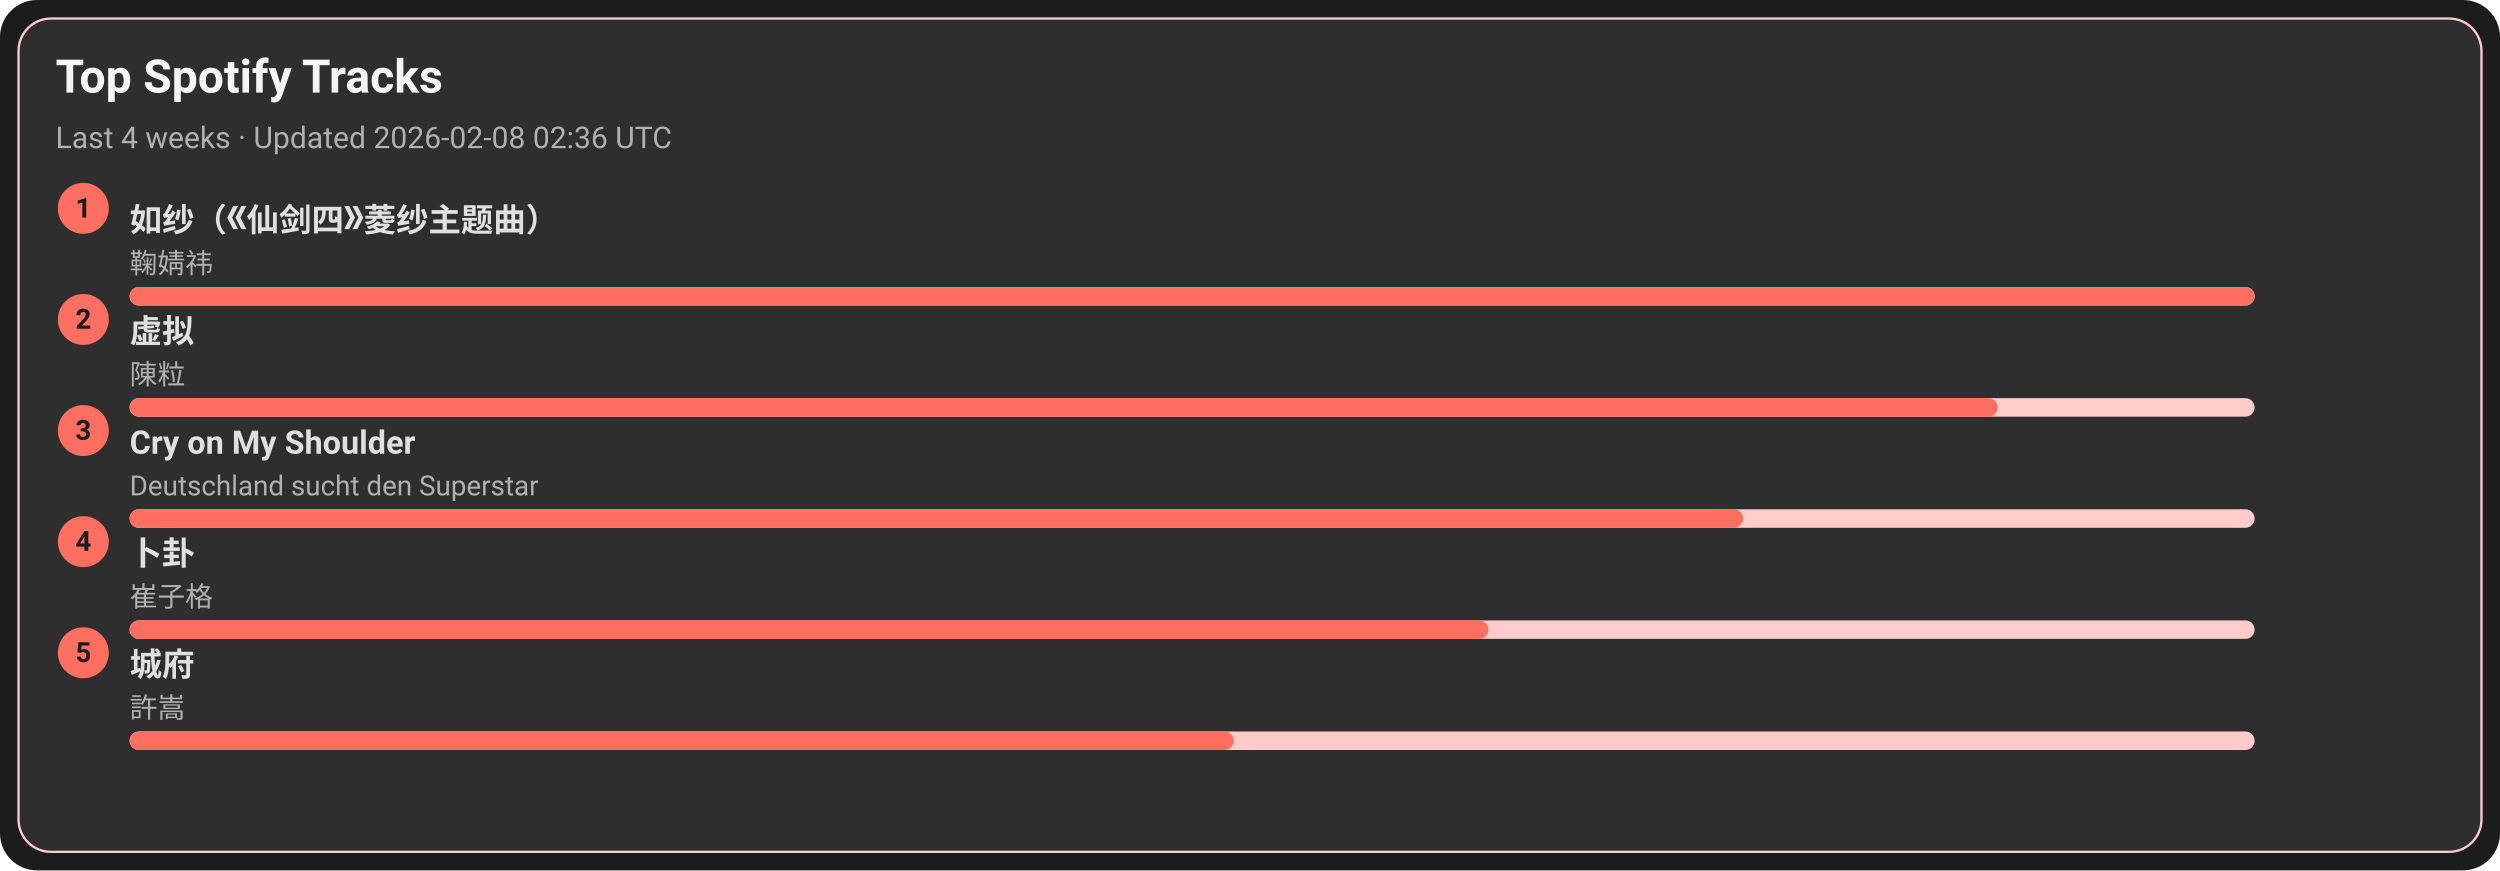
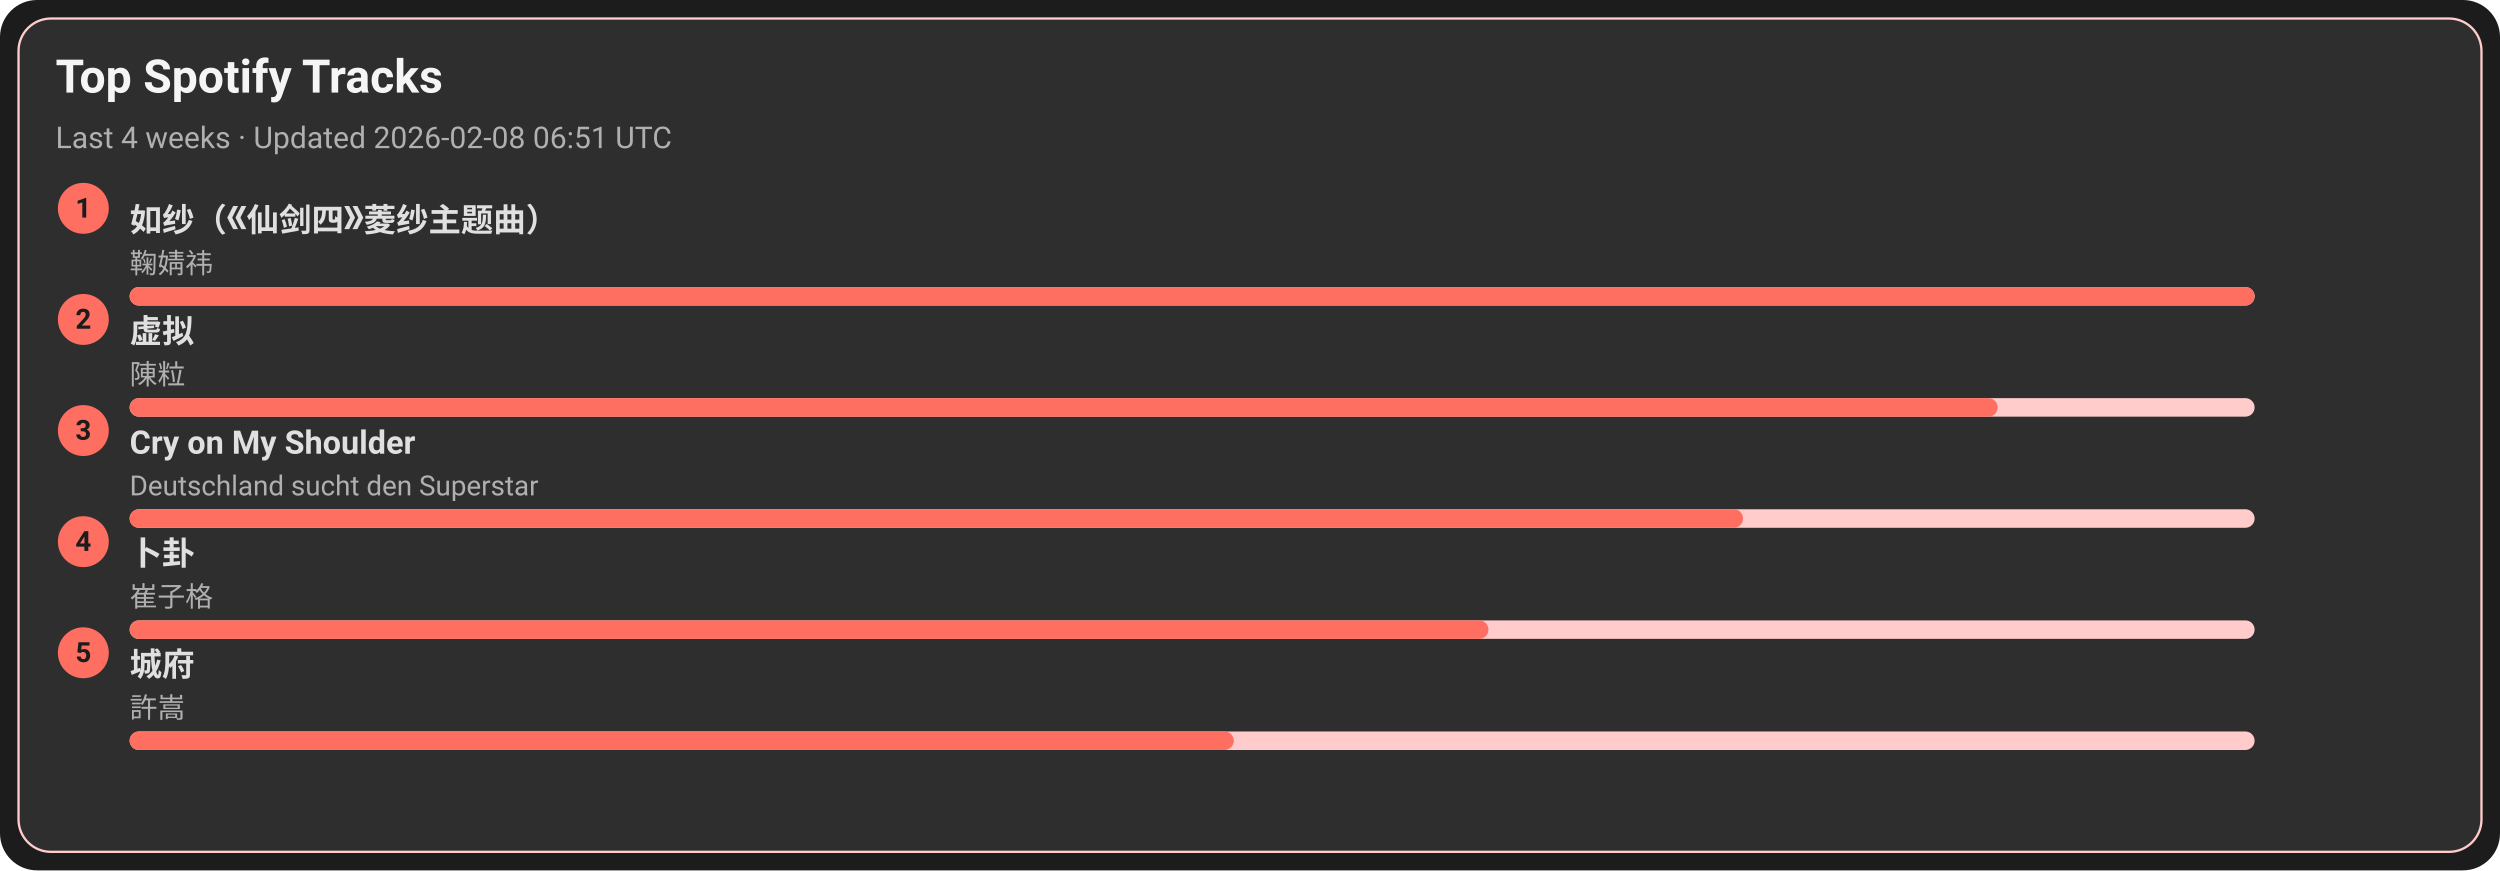
<svg xmlns="http://www.w3.org/2000/svg" width="1080" height="376" viewBox="0 0 1080 376">
  <style>text{font-family:-apple-system,BlinkMacSystemFont,Segoe UI,Roboto,Ubuntu,Helvetica Neue,Arial,Noto Sans,sans-serif}</style>
  <rect width="1080" height="376" rx="16" fill="#1c1c1c" />
  <rect x="8" y="8" width="1064" height="360" rx="14" fill="#2e2e2e" stroke="#ffcccb" />
  <text x="24" y="40" font-size="20" fill="#f5f5f5" font-weight="600">Top Spotify Tracks</text>
-   <text x="24" y="64" font-size="13" fill="#b0b0b0">Last 4 weeks · Updated 2026-02-08 02:36 UTC</text>
+   <text x="24" y="64" font-size="13" fill="#b0b0b0">Last 4 weeks · Updated 2026-02-08 06:51 UTC</text>
  <circle cx="36" cy="90" r="11" fill="#ff6f61" />
  <text x="36" y="94" text-anchor="middle" font-size="12" fill="#1c1c1c" font-weight="700">1</text>
  <a href="https://open.spotify.com/track/69FUNgvEVkNbHq43lgvdme" target="_blank" rel="noopener noreferrer">
    <text x="56" y="100" font-size="14" fill="#e0e0e0" font-weight="600">如纱（《仙剑四》菱纱主题曲）</text>
  </a>
  <text x="56" y="118" font-size="12" fill="#b0b0b0">鞠婧祎</text>
  <rect x="56" y="124" width="918" height="8" rx="4" fill="#ffcccb" />
  <rect x="56" y="124" width="918" height="8" rx="4" fill="#ff6f61" />
  <circle cx="36" cy="138" r="11" fill="#ff6f61" />
  <text x="36" y="142" text-anchor="middle" font-size="12" fill="#1c1c1c" font-weight="700">2</text>
  <a href="https://open.spotify.com/track/5l9sg05BhpfsdLfRvjGsAf" target="_blank" rel="noopener noreferrer">
    <text x="56" y="148" font-size="14" fill="#e0e0e0" font-weight="600">虚拟</text>
  </a>
  <text x="56" y="166" font-size="12" fill="#b0b0b0">陳粒</text>
  <rect x="56" y="172" width="918" height="8" rx="4" fill="#ffcccb" />
  <rect x="56" y="172" width="807" height="8" rx="4" fill="#ff6f61" />
  <circle cx="36" cy="186" r="11" fill="#ff6f61" />
  <text x="36" y="190" text-anchor="middle" font-size="12" fill="#1c1c1c" font-weight="700">3</text>
  <a href="https://open.spotify.com/track/6usmG2MoD0C0Lc2pNgCVWV" target="_blank" rel="noopener noreferrer">
    <text x="56" y="196" font-size="14" fill="#e0e0e0" font-weight="600">Cry on My Shoulder</text>
  </a>
  <text x="56" y="214" font-size="12" fill="#b0b0b0">Deutschland sucht den Superstar</text>
  <rect x="56" y="220" width="918" height="8" rx="4" fill="#ffcccb" />
  <rect x="56" y="220" width="697" height="8" rx="4" fill="#ff6f61" />
  <circle cx="36" cy="234" r="11" fill="#ff6f61" />
  <text x="36" y="238" text-anchor="middle" font-size="12" fill="#1c1c1c" font-weight="700">4</text>
  <a href="https://open.spotify.com/track/4ToeYifpQaikbYa7krOD6s" target="_blank" rel="noopener noreferrer">
    <text x="56" y="244" font-size="14" fill="#e0e0e0" font-weight="600">卜卦</text>
  </a>
  <text x="56" y="262" font-size="12" fill="#b0b0b0">崔子格</text>
  <rect x="56" y="268" width="918" height="8" rx="4" fill="#ffcccb" />
  <rect x="56" y="268" width="587" height="8" rx="4" fill="#ff6f61" />
  <circle cx="36" cy="282" r="11" fill="#ff6f61" />
  <text x="36" y="286" text-anchor="middle" font-size="12" fill="#1c1c1c" font-weight="700">5</text>
  <a href="https://open.spotify.com/track/4AmlSf7hye0QVpnHCcEoEw" target="_blank" rel="noopener noreferrer">
    <text x="56" y="292" font-size="14" fill="#e0e0e0" font-weight="600">城府</text>
  </a>
  <text x="56" y="310" font-size="12" fill="#b0b0b0">許嵩</text>
  <rect x="56" y="316" width="918" height="8" rx="4" fill="#ffcccb" />
  <rect x="56" y="316" width="477" height="8" rx="4" fill="#ff6f61" />
</svg>
